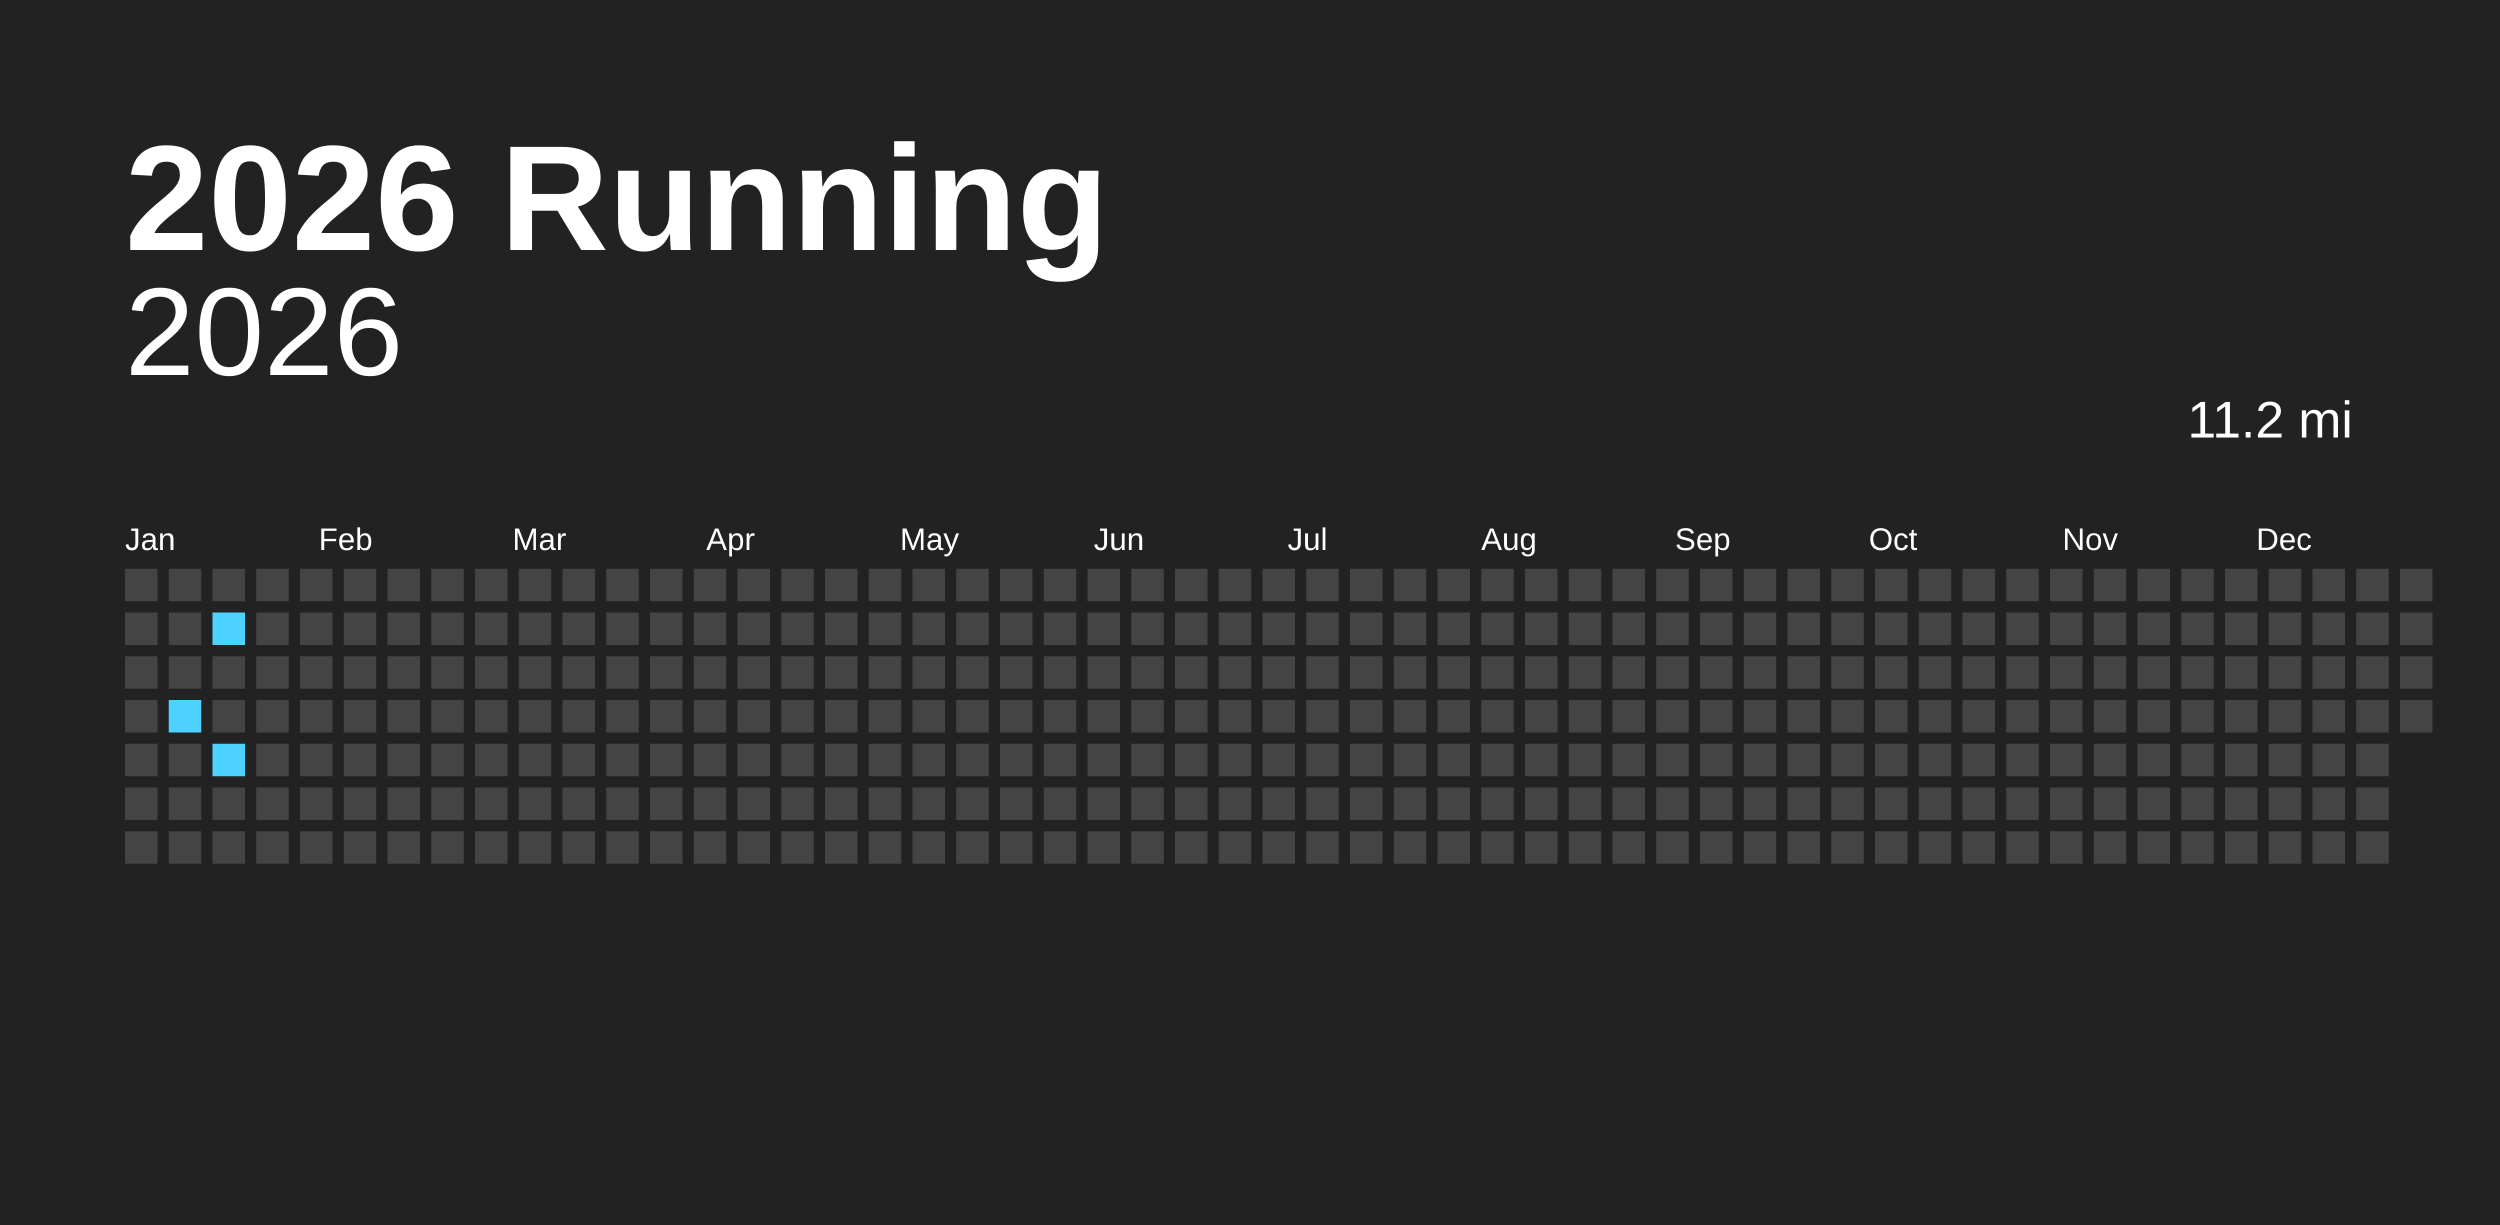
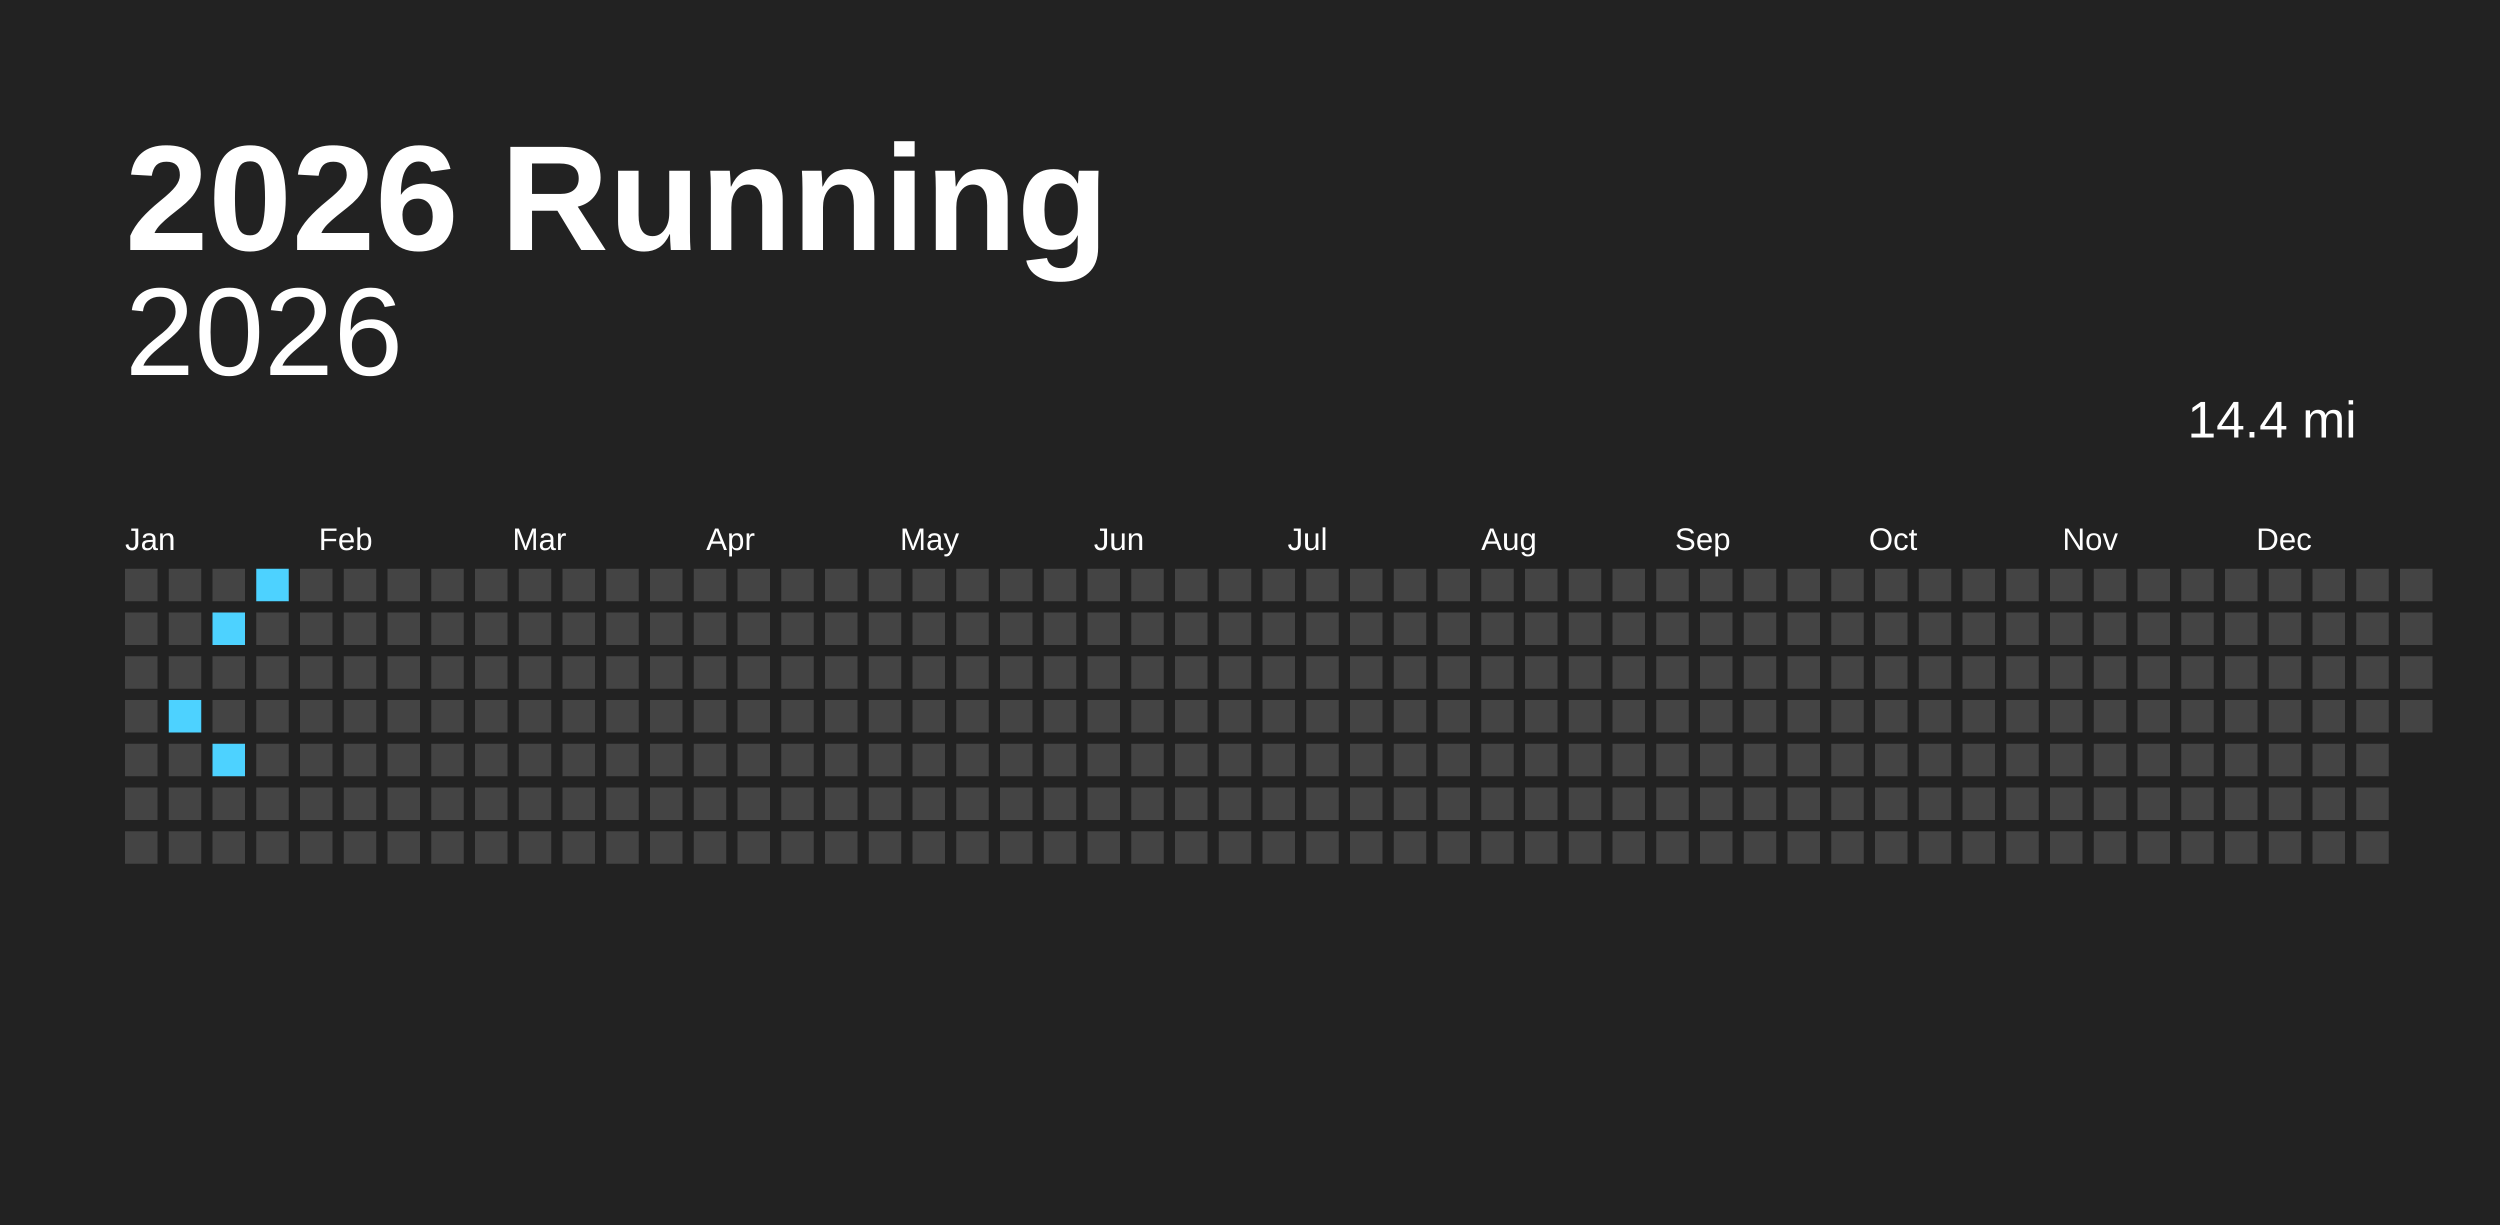
<svg xmlns="http://www.w3.org/2000/svg" baseProfile="full" height="98mm" version="1.1" viewBox="0,0,200,98" width="200mm">
  <defs />
  <rect fill="#222222" height="98" width="200" x="0" y="0" />
  <text fill="#FFFFFF" style="font-size:12px; font-family:Arial; font-weight:bold;" x="10" y="20">2026 Running</text>
  <text alignment-baseline="hanging" fill="#FFFFFF" style="font-size:10.0px; font-family:Arial;" x="10" y="30">2026</text>
-   <text alignment-baseline="hanging" fill="#FFFFFF" style="font-size:4.125px; font-family:Arial;" x="175" y="35">11.2 mi</text>
+   <text alignment-baseline="hanging" fill="#FFFFFF" style="font-size:4.125px; font-family:Arial;" x="175" y="35">14.4 mi</text>
  <text fill="#FFFFFF" style="font-size:2.5px; font-family:Arial" x="10.0" y="44">Jan</text>
  <text fill="#FFFFFF" style="font-size:2.5px; font-family:Arial" x="25.5" y="44">Feb</text>
  <text fill="#FFFFFF" style="font-size:2.5px; font-family:Arial" x="41.0" y="44">Mar</text>
  <text fill="#FFFFFF" style="font-size:2.5px; font-family:Arial" x="56.5" y="44">Apr</text>
  <text fill="#FFFFFF" style="font-size:2.5px; font-family:Arial" x="72.0" y="44">May</text>
  <text fill="#FFFFFF" style="font-size:2.5px; font-family:Arial" x="87.5" y="44">Jun</text>
  <text fill="#FFFFFF" style="font-size:2.5px; font-family:Arial" x="103.0" y="44">Jul</text>
  <text fill="#FFFFFF" style="font-size:2.5px; font-family:Arial" x="118.5" y="44">Aug</text>
  <text fill="#FFFFFF" style="font-size:2.5px; font-family:Arial" x="134.0" y="44">Sep</text>
  <text fill="#FFFFFF" style="font-size:2.5px; font-family:Arial" x="149.5" y="44">Oct</text>
  <text fill="#FFFFFF" style="font-size:2.5px; font-family:Arial" x="165.0" y="44">Nov</text>
  <text fill="#FFFFFF" style="font-size:2.5px; font-family:Arial" x="180.5" y="44">Dec</text>
  <rect fill="#444444" height="2.6" width="2.6" x="10.0" y="45.5" />
  <rect fill="#444444" height="2.6" width="2.6" x="10.0" y="49.0" />
  <rect fill="#444444" height="2.6" width="2.6" x="10.0" y="52.5" />
  <rect fill="#444444" height="2.6" width="2.6" x="10.0" y="56.0" />
  <rect fill="#444444" height="2.6" width="2.6" x="10.0" y="59.5" />
  <rect fill="#444444" height="2.6" width="2.6" x="10.0" y="63.0" />
  <rect fill="#444444" height="2.6" width="2.6" x="10.0" y="66.5" />
  <rect fill="#444444" height="2.6" width="2.6" x="13.5" y="45.5" />
  <rect fill="#444444" height="2.6" width="2.6" x="13.5" y="49.0" />
  <rect fill="#444444" height="2.6" width="2.6" x="13.5" y="52.5" />
  <rect fill="#4dd2ff" height="2.6" width="2.6" x="13.5" y="56.0" />
  <rect fill="#444444" height="2.6" width="2.6" x="13.5" y="59.5" />
  <rect fill="#444444" height="2.6" width="2.6" x="13.5" y="63.0" />
  <rect fill="#444444" height="2.6" width="2.6" x="13.5" y="66.5" />
  <rect fill="#444444" height="2.6" width="2.6" x="17.0" y="45.5" />
  <rect fill="#4dd2ff" height="2.6" width="2.6" x="17.0" y="49.0" />
  <rect fill="#444444" height="2.6" width="2.6" x="17.0" y="52.5" />
  <rect fill="#444444" height="2.6" width="2.6" x="17.0" y="56.0" />
  <rect fill="#4dd2ff" height="2.6" width="2.6" x="17.0" y="59.5" />
  <rect fill="#444444" height="2.6" width="2.6" x="17.0" y="63.0" />
  <rect fill="#444444" height="2.6" width="2.6" x="17.0" y="66.5" />
-   <rect fill="#444444" height="2.6" width="2.6" x="20.5" y="45.5" />
+   <rect fill="#4dd2ff" height="2.6" width="2.6" x="20.5" y="45.5" />
  <rect fill="#444444" height="2.6" width="2.6" x="20.5" y="49.0" />
  <rect fill="#444444" height="2.6" width="2.6" x="20.5" y="52.5" />
  <rect fill="#444444" height="2.6" width="2.6" x="20.5" y="56.0" />
  <rect fill="#444444" height="2.6" width="2.6" x="20.5" y="59.5" />
  <rect fill="#444444" height="2.6" width="2.6" x="20.5" y="63.0" />
  <rect fill="#444444" height="2.6" width="2.6" x="20.5" y="66.5" />
  <rect fill="#444444" height="2.6" width="2.6" x="24.0" y="45.5" />
  <rect fill="#444444" height="2.6" width="2.6" x="24.0" y="49.0" />
  <rect fill="#444444" height="2.6" width="2.6" x="24.0" y="52.5" />
  <rect fill="#444444" height="2.6" width="2.6" x="24.0" y="56.0" />
  <rect fill="#444444" height="2.6" width="2.6" x="24.0" y="59.5" />
  <rect fill="#444444" height="2.6" width="2.6" x="24.0" y="63.0" />
  <rect fill="#444444" height="2.6" width="2.6" x="24.0" y="66.5" />
  <rect fill="#444444" height="2.6" width="2.6" x="27.5" y="45.5" />
  <rect fill="#444444" height="2.6" width="2.6" x="27.5" y="49.0" />
  <rect fill="#444444" height="2.6" width="2.6" x="27.5" y="52.5" />
  <rect fill="#444444" height="2.6" width="2.6" x="27.5" y="56.0" />
  <rect fill="#444444" height="2.6" width="2.6" x="27.5" y="59.5" />
  <rect fill="#444444" height="2.6" width="2.6" x="27.5" y="63.0" />
  <rect fill="#444444" height="2.6" width="2.6" x="27.5" y="66.5" />
  <rect fill="#444444" height="2.6" width="2.6" x="31.0" y="45.5" />
  <rect fill="#444444" height="2.6" width="2.6" x="31.0" y="49.0" />
  <rect fill="#444444" height="2.6" width="2.6" x="31.0" y="52.5" />
  <rect fill="#444444" height="2.6" width="2.6" x="31.0" y="56.0" />
  <rect fill="#444444" height="2.6" width="2.6" x="31.0" y="59.5" />
  <rect fill="#444444" height="2.6" width="2.6" x="31.0" y="63.0" />
  <rect fill="#444444" height="2.6" width="2.6" x="31.0" y="66.5" />
  <rect fill="#444444" height="2.6" width="2.6" x="34.5" y="45.5" />
  <rect fill="#444444" height="2.6" width="2.6" x="34.5" y="49.0" />
  <rect fill="#444444" height="2.6" width="2.6" x="34.5" y="52.5" />
  <rect fill="#444444" height="2.6" width="2.6" x="34.5" y="56.0" />
  <rect fill="#444444" height="2.6" width="2.6" x="34.5" y="59.5" />
  <rect fill="#444444" height="2.6" width="2.6" x="34.5" y="63.0" />
  <rect fill="#444444" height="2.6" width="2.6" x="34.5" y="66.5" />
  <rect fill="#444444" height="2.6" width="2.6" x="38.0" y="45.5" />
  <rect fill="#444444" height="2.6" width="2.6" x="38.0" y="49.0" />
  <rect fill="#444444" height="2.6" width="2.6" x="38.0" y="52.5" />
  <rect fill="#444444" height="2.6" width="2.6" x="38.0" y="56.0" />
  <rect fill="#444444" height="2.6" width="2.6" x="38.0" y="59.5" />
  <rect fill="#444444" height="2.6" width="2.6" x="38.0" y="63.0" />
  <rect fill="#444444" height="2.6" width="2.6" x="38.0" y="66.5" />
  <rect fill="#444444" height="2.6" width="2.6" x="41.5" y="45.5" />
  <rect fill="#444444" height="2.6" width="2.6" x="41.5" y="49.0" />
  <rect fill="#444444" height="2.6" width="2.6" x="41.5" y="52.5" />
  <rect fill="#444444" height="2.6" width="2.6" x="41.5" y="56.0" />
  <rect fill="#444444" height="2.6" width="2.6" x="41.5" y="59.5" />
  <rect fill="#444444" height="2.6" width="2.6" x="41.5" y="63.0" />
  <rect fill="#444444" height="2.6" width="2.6" x="41.5" y="66.5" />
  <rect fill="#444444" height="2.6" width="2.6" x="45.0" y="45.5" />
  <rect fill="#444444" height="2.6" width="2.6" x="45.0" y="49.0" />
  <rect fill="#444444" height="2.6" width="2.6" x="45.0" y="52.5" />
  <rect fill="#444444" height="2.6" width="2.6" x="45.0" y="56.0" />
  <rect fill="#444444" height="2.6" width="2.6" x="45.0" y="59.5" />
  <rect fill="#444444" height="2.6" width="2.6" x="45.0" y="63.0" />
  <rect fill="#444444" height="2.6" width="2.6" x="45.0" y="66.5" />
  <rect fill="#444444" height="2.6" width="2.6" x="48.5" y="45.5" />
  <rect fill="#444444" height="2.6" width="2.6" x="48.5" y="49.0" />
  <rect fill="#444444" height="2.6" width="2.6" x="48.5" y="52.5" />
  <rect fill="#444444" height="2.6" width="2.6" x="48.5" y="56.0" />
  <rect fill="#444444" height="2.6" width="2.6" x="48.5" y="59.5" />
  <rect fill="#444444" height="2.6" width="2.6" x="48.5" y="63.0" />
  <rect fill="#444444" height="2.6" width="2.6" x="48.5" y="66.5" />
  <rect fill="#444444" height="2.6" width="2.6" x="52.0" y="45.5" />
  <rect fill="#444444" height="2.6" width="2.6" x="52.0" y="49.0" />
  <rect fill="#444444" height="2.6" width="2.6" x="52.0" y="52.5" />
  <rect fill="#444444" height="2.6" width="2.6" x="52.0" y="56.0" />
  <rect fill="#444444" height="2.6" width="2.6" x="52.0" y="59.5" />
  <rect fill="#444444" height="2.6" width="2.6" x="52.0" y="63.0" />
  <rect fill="#444444" height="2.6" width="2.6" x="52.0" y="66.5" />
  <rect fill="#444444" height="2.6" width="2.6" x="55.5" y="45.5" />
  <rect fill="#444444" height="2.6" width="2.6" x="55.5" y="49.0" />
  <rect fill="#444444" height="2.6" width="2.6" x="55.5" y="52.5" />
  <rect fill="#444444" height="2.6" width="2.6" x="55.5" y="56.0" />
  <rect fill="#444444" height="2.6" width="2.6" x="55.5" y="59.5" />
  <rect fill="#444444" height="2.6" width="2.6" x="55.5" y="63.0" />
  <rect fill="#444444" height="2.6" width="2.6" x="55.5" y="66.5" />
  <rect fill="#444444" height="2.6" width="2.6" x="59.0" y="45.5" />
  <rect fill="#444444" height="2.6" width="2.6" x="59.0" y="49.0" />
  <rect fill="#444444" height="2.6" width="2.6" x="59.0" y="52.5" />
  <rect fill="#444444" height="2.6" width="2.6" x="59.0" y="56.0" />
  <rect fill="#444444" height="2.6" width="2.6" x="59.0" y="59.5" />
  <rect fill="#444444" height="2.6" width="2.6" x="59.0" y="63.0" />
  <rect fill="#444444" height="2.6" width="2.6" x="59.0" y="66.5" />
  <rect fill="#444444" height="2.6" width="2.6" x="62.5" y="45.5" />
  <rect fill="#444444" height="2.6" width="2.6" x="62.5" y="49.0" />
  <rect fill="#444444" height="2.6" width="2.6" x="62.5" y="52.5" />
  <rect fill="#444444" height="2.6" width="2.6" x="62.5" y="56.0" />
  <rect fill="#444444" height="2.6" width="2.6" x="62.5" y="59.5" />
  <rect fill="#444444" height="2.6" width="2.6" x="62.5" y="63.0" />
  <rect fill="#444444" height="2.6" width="2.6" x="62.5" y="66.5" />
  <rect fill="#444444" height="2.6" width="2.6" x="66.0" y="45.5" />
  <rect fill="#444444" height="2.6" width="2.6" x="66.0" y="49.0" />
  <rect fill="#444444" height="2.6" width="2.6" x="66.0" y="52.5" />
  <rect fill="#444444" height="2.6" width="2.6" x="66.0" y="56.0" />
  <rect fill="#444444" height="2.6" width="2.6" x="66.0" y="59.5" />
  <rect fill="#444444" height="2.6" width="2.6" x="66.0" y="63.0" />
  <rect fill="#444444" height="2.6" width="2.6" x="66.0" y="66.5" />
  <rect fill="#444444" height="2.6" width="2.6" x="69.5" y="45.5" />
  <rect fill="#444444" height="2.6" width="2.6" x="69.5" y="49.0" />
  <rect fill="#444444" height="2.6" width="2.6" x="69.5" y="52.5" />
  <rect fill="#444444" height="2.6" width="2.6" x="69.5" y="56.0" />
  <rect fill="#444444" height="2.6" width="2.6" x="69.5" y="59.5" />
  <rect fill="#444444" height="2.6" width="2.6" x="69.5" y="63.0" />
  <rect fill="#444444" height="2.6" width="2.6" x="69.5" y="66.5" />
  <rect fill="#444444" height="2.6" width="2.6" x="73.0" y="45.5" />
  <rect fill="#444444" height="2.6" width="2.6" x="73.0" y="49.0" />
  <rect fill="#444444" height="2.6" width="2.6" x="73.0" y="52.5" />
  <rect fill="#444444" height="2.6" width="2.6" x="73.0" y="56.0" />
  <rect fill="#444444" height="2.6" width="2.6" x="73.0" y="59.5" />
  <rect fill="#444444" height="2.6" width="2.6" x="73.0" y="63.0" />
  <rect fill="#444444" height="2.6" width="2.6" x="73.0" y="66.5" />
  <rect fill="#444444" height="2.6" width="2.6" x="76.5" y="45.5" />
  <rect fill="#444444" height="2.6" width="2.6" x="76.5" y="49.0" />
  <rect fill="#444444" height="2.6" width="2.6" x="76.5" y="52.5" />
  <rect fill="#444444" height="2.6" width="2.6" x="76.5" y="56.0" />
  <rect fill="#444444" height="2.6" width="2.6" x="76.5" y="59.5" />
  <rect fill="#444444" height="2.6" width="2.6" x="76.5" y="63.0" />
  <rect fill="#444444" height="2.6" width="2.6" x="76.5" y="66.5" />
  <rect fill="#444444" height="2.6" width="2.6" x="80.0" y="45.5" />
  <rect fill="#444444" height="2.6" width="2.6" x="80.0" y="49.0" />
  <rect fill="#444444" height="2.6" width="2.6" x="80.0" y="52.5" />
  <rect fill="#444444" height="2.6" width="2.6" x="80.0" y="56.0" />
  <rect fill="#444444" height="2.6" width="2.6" x="80.0" y="59.5" />
  <rect fill="#444444" height="2.6" width="2.6" x="80.0" y="63.0" />
  <rect fill="#444444" height="2.6" width="2.6" x="80.0" y="66.5" />
  <rect fill="#444444" height="2.6" width="2.6" x="83.5" y="45.5" />
  <rect fill="#444444" height="2.6" width="2.6" x="83.5" y="49.0" />
  <rect fill="#444444" height="2.6" width="2.6" x="83.5" y="52.5" />
  <rect fill="#444444" height="2.6" width="2.6" x="83.5" y="56.0" />
  <rect fill="#444444" height="2.6" width="2.6" x="83.5" y="59.5" />
  <rect fill="#444444" height="2.6" width="2.6" x="83.5" y="63.0" />
  <rect fill="#444444" height="2.6" width="2.6" x="83.5" y="66.5" />
  <rect fill="#444444" height="2.6" width="2.6" x="87.0" y="45.5" />
  <rect fill="#444444" height="2.6" width="2.6" x="87.0" y="49.0" />
  <rect fill="#444444" height="2.6" width="2.6" x="87.0" y="52.5" />
  <rect fill="#444444" height="2.6" width="2.6" x="87.0" y="56.0" />
  <rect fill="#444444" height="2.6" width="2.6" x="87.0" y="59.5" />
  <rect fill="#444444" height="2.6" width="2.6" x="87.0" y="63.0" />
  <rect fill="#444444" height="2.6" width="2.6" x="87.0" y="66.5" />
  <rect fill="#444444" height="2.6" width="2.6" x="90.5" y="45.5" />
  <rect fill="#444444" height="2.6" width="2.6" x="90.5" y="49.0" />
  <rect fill="#444444" height="2.6" width="2.6" x="90.5" y="52.5" />
  <rect fill="#444444" height="2.6" width="2.6" x="90.5" y="56.0" />
  <rect fill="#444444" height="2.6" width="2.6" x="90.5" y="59.5" />
  <rect fill="#444444" height="2.6" width="2.6" x="90.5" y="63.0" />
  <rect fill="#444444" height="2.6" width="2.6" x="90.5" y="66.5" />
  <rect fill="#444444" height="2.6" width="2.6" x="94.0" y="45.5" />
  <rect fill="#444444" height="2.6" width="2.6" x="94.0" y="49.0" />
  <rect fill="#444444" height="2.6" width="2.6" x="94.0" y="52.5" />
  <rect fill="#444444" height="2.6" width="2.6" x="94.0" y="56.0" />
  <rect fill="#444444" height="2.6" width="2.6" x="94.0" y="59.5" />
  <rect fill="#444444" height="2.6" width="2.6" x="94.0" y="63.0" />
  <rect fill="#444444" height="2.6" width="2.6" x="94.0" y="66.5" />
  <rect fill="#444444" height="2.6" width="2.6" x="97.5" y="45.5" />
  <rect fill="#444444" height="2.6" width="2.6" x="97.5" y="49.0" />
  <rect fill="#444444" height="2.6" width="2.6" x="97.5" y="52.5" />
  <rect fill="#444444" height="2.6" width="2.6" x="97.5" y="56.0" />
  <rect fill="#444444" height="2.6" width="2.6" x="97.5" y="59.5" />
  <rect fill="#444444" height="2.6" width="2.6" x="97.5" y="63.0" />
  <rect fill="#444444" height="2.6" width="2.6" x="97.5" y="66.5" />
  <rect fill="#444444" height="2.6" width="2.6" x="101.0" y="45.5" />
  <rect fill="#444444" height="2.6" width="2.6" x="101.0" y="49.0" />
  <rect fill="#444444" height="2.6" width="2.6" x="101.0" y="52.5" />
  <rect fill="#444444" height="2.6" width="2.6" x="101.0" y="56.0" />
  <rect fill="#444444" height="2.6" width="2.6" x="101.0" y="59.5" />
  <rect fill="#444444" height="2.6" width="2.6" x="101.0" y="63.0" />
  <rect fill="#444444" height="2.6" width="2.6" x="101.0" y="66.5" />
  <rect fill="#444444" height="2.6" width="2.6" x="104.5" y="45.5" />
  <rect fill="#444444" height="2.6" width="2.6" x="104.5" y="49.0" />
  <rect fill="#444444" height="2.6" width="2.6" x="104.5" y="52.5" />
  <rect fill="#444444" height="2.6" width="2.6" x="104.5" y="56.0" />
  <rect fill="#444444" height="2.6" width="2.6" x="104.5" y="59.5" />
  <rect fill="#444444" height="2.6" width="2.6" x="104.5" y="63.0" />
  <rect fill="#444444" height="2.6" width="2.6" x="104.5" y="66.5" />
  <rect fill="#444444" height="2.6" width="2.6" x="108.0" y="45.5" />
  <rect fill="#444444" height="2.6" width="2.6" x="108.0" y="49.0" />
  <rect fill="#444444" height="2.6" width="2.6" x="108.0" y="52.5" />
  <rect fill="#444444" height="2.6" width="2.6" x="108.0" y="56.0" />
  <rect fill="#444444" height="2.6" width="2.6" x="108.0" y="59.5" />
  <rect fill="#444444" height="2.6" width="2.6" x="108.0" y="63.0" />
  <rect fill="#444444" height="2.6" width="2.6" x="108.0" y="66.5" />
  <rect fill="#444444" height="2.6" width="2.6" x="111.5" y="45.5" />
  <rect fill="#444444" height="2.6" width="2.6" x="111.5" y="49.0" />
  <rect fill="#444444" height="2.6" width="2.6" x="111.5" y="52.5" />
  <rect fill="#444444" height="2.6" width="2.6" x="111.5" y="56.0" />
  <rect fill="#444444" height="2.6" width="2.6" x="111.5" y="59.5" />
  <rect fill="#444444" height="2.6" width="2.6" x="111.5" y="63.0" />
  <rect fill="#444444" height="2.6" width="2.6" x="111.5" y="66.5" />
  <rect fill="#444444" height="2.6" width="2.6" x="115.0" y="45.5" />
  <rect fill="#444444" height="2.6" width="2.6" x="115.0" y="49.0" />
  <rect fill="#444444" height="2.6" width="2.6" x="115.0" y="52.5" />
  <rect fill="#444444" height="2.6" width="2.6" x="115.0" y="56.0" />
  <rect fill="#444444" height="2.6" width="2.6" x="115.0" y="59.5" />
  <rect fill="#444444" height="2.6" width="2.6" x="115.0" y="63.0" />
  <rect fill="#444444" height="2.6" width="2.6" x="115.0" y="66.5" />
  <rect fill="#444444" height="2.6" width="2.6" x="118.5" y="45.5" />
  <rect fill="#444444" height="2.6" width="2.6" x="118.5" y="49.0" />
  <rect fill="#444444" height="2.6" width="2.6" x="118.5" y="52.5" />
  <rect fill="#444444" height="2.6" width="2.6" x="118.5" y="56.0" />
  <rect fill="#444444" height="2.6" width="2.6" x="118.5" y="59.5" />
  <rect fill="#444444" height="2.6" width="2.6" x="118.5" y="63.0" />
  <rect fill="#444444" height="2.6" width="2.6" x="118.5" y="66.5" />
  <rect fill="#444444" height="2.6" width="2.6" x="122.0" y="45.5" />
  <rect fill="#444444" height="2.6" width="2.6" x="122.0" y="49.0" />
  <rect fill="#444444" height="2.6" width="2.6" x="122.0" y="52.5" />
  <rect fill="#444444" height="2.6" width="2.6" x="122.0" y="56.0" />
  <rect fill="#444444" height="2.6" width="2.6" x="122.0" y="59.5" />
  <rect fill="#444444" height="2.6" width="2.6" x="122.0" y="63.0" />
  <rect fill="#444444" height="2.6" width="2.6" x="122.0" y="66.5" />
  <rect fill="#444444" height="2.6" width="2.6" x="125.5" y="45.5" />
  <rect fill="#444444" height="2.6" width="2.6" x="125.5" y="49.0" />
  <rect fill="#444444" height="2.6" width="2.6" x="125.5" y="52.5" />
  <rect fill="#444444" height="2.6" width="2.6" x="125.5" y="56.0" />
  <rect fill="#444444" height="2.6" width="2.6" x="125.5" y="59.5" />
  <rect fill="#444444" height="2.6" width="2.6" x="125.5" y="63.0" />
  <rect fill="#444444" height="2.6" width="2.6" x="125.5" y="66.5" />
  <rect fill="#444444" height="2.6" width="2.6" x="129.0" y="45.5" />
  <rect fill="#444444" height="2.6" width="2.6" x="129.0" y="49.0" />
  <rect fill="#444444" height="2.6" width="2.6" x="129.0" y="52.5" />
  <rect fill="#444444" height="2.6" width="2.6" x="129.0" y="56.0" />
  <rect fill="#444444" height="2.6" width="2.6" x="129.0" y="59.5" />
  <rect fill="#444444" height="2.6" width="2.6" x="129.0" y="63.0" />
  <rect fill="#444444" height="2.6" width="2.6" x="129.0" y="66.5" />
  <rect fill="#444444" height="2.6" width="2.6" x="132.5" y="45.5" />
  <rect fill="#444444" height="2.6" width="2.6" x="132.5" y="49.0" />
  <rect fill="#444444" height="2.6" width="2.6" x="132.5" y="52.5" />
  <rect fill="#444444" height="2.6" width="2.6" x="132.5" y="56.0" />
  <rect fill="#444444" height="2.6" width="2.6" x="132.5" y="59.5" />
  <rect fill="#444444" height="2.6" width="2.6" x="132.5" y="63.0" />
  <rect fill="#444444" height="2.6" width="2.6" x="132.5" y="66.5" />
  <rect fill="#444444" height="2.6" width="2.6" x="136.0" y="45.5" />
  <rect fill="#444444" height="2.6" width="2.6" x="136.0" y="49.0" />
  <rect fill="#444444" height="2.6" width="2.6" x="136.0" y="52.5" />
  <rect fill="#444444" height="2.6" width="2.6" x="136.0" y="56.0" />
  <rect fill="#444444" height="2.6" width="2.6" x="136.0" y="59.5" />
  <rect fill="#444444" height="2.6" width="2.6" x="136.0" y="63.0" />
  <rect fill="#444444" height="2.6" width="2.6" x="136.0" y="66.5" />
  <rect fill="#444444" height="2.6" width="2.6" x="139.5" y="45.5" />
  <rect fill="#444444" height="2.6" width="2.6" x="139.5" y="49.0" />
  <rect fill="#444444" height="2.6" width="2.6" x="139.5" y="52.5" />
  <rect fill="#444444" height="2.6" width="2.6" x="139.5" y="56.0" />
  <rect fill="#444444" height="2.6" width="2.6" x="139.5" y="59.5" />
  <rect fill="#444444" height="2.6" width="2.6" x="139.5" y="63.0" />
  <rect fill="#444444" height="2.6" width="2.6" x="139.5" y="66.5" />
  <rect fill="#444444" height="2.6" width="2.6" x="143.0" y="45.5" />
  <rect fill="#444444" height="2.6" width="2.6" x="143.0" y="49.0" />
  <rect fill="#444444" height="2.6" width="2.6" x="143.0" y="52.5" />
  <rect fill="#444444" height="2.6" width="2.6" x="143.0" y="56.0" />
  <rect fill="#444444" height="2.6" width="2.6" x="143.0" y="59.5" />
  <rect fill="#444444" height="2.6" width="2.6" x="143.0" y="63.0" />
  <rect fill="#444444" height="2.6" width="2.6" x="143.0" y="66.5" />
  <rect fill="#444444" height="2.6" width="2.6" x="146.5" y="45.5" />
  <rect fill="#444444" height="2.6" width="2.6" x="146.5" y="49.0" />
  <rect fill="#444444" height="2.6" width="2.6" x="146.5" y="52.5" />
  <rect fill="#444444" height="2.6" width="2.6" x="146.5" y="56.0" />
  <rect fill="#444444" height="2.6" width="2.6" x="146.5" y="59.5" />
  <rect fill="#444444" height="2.6" width="2.6" x="146.5" y="63.0" />
  <rect fill="#444444" height="2.6" width="2.6" x="146.5" y="66.5" />
  <rect fill="#444444" height="2.6" width="2.6" x="150.0" y="45.5" />
  <rect fill="#444444" height="2.6" width="2.6" x="150.0" y="49.0" />
  <rect fill="#444444" height="2.6" width="2.6" x="150.0" y="52.5" />
  <rect fill="#444444" height="2.6" width="2.6" x="150.0" y="56.0" />
  <rect fill="#444444" height="2.6" width="2.6" x="150.0" y="59.5" />
  <rect fill="#444444" height="2.6" width="2.6" x="150.0" y="63.0" />
  <rect fill="#444444" height="2.6" width="2.6" x="150.0" y="66.5" />
  <rect fill="#444444" height="2.6" width="2.6" x="153.5" y="45.5" />
  <rect fill="#444444" height="2.6" width="2.6" x="153.5" y="49.0" />
  <rect fill="#444444" height="2.6" width="2.6" x="153.5" y="52.5" />
  <rect fill="#444444" height="2.6" width="2.6" x="153.5" y="56.0" />
  <rect fill="#444444" height="2.6" width="2.6" x="153.5" y="59.5" />
  <rect fill="#444444" height="2.6" width="2.6" x="153.5" y="63.0" />
  <rect fill="#444444" height="2.6" width="2.6" x="153.5" y="66.5" />
  <rect fill="#444444" height="2.6" width="2.6" x="157.0" y="45.5" />
  <rect fill="#444444" height="2.6" width="2.6" x="157.0" y="49.0" />
  <rect fill="#444444" height="2.6" width="2.6" x="157.0" y="52.5" />
  <rect fill="#444444" height="2.6" width="2.6" x="157.0" y="56.0" />
  <rect fill="#444444" height="2.6" width="2.6" x="157.0" y="59.5" />
  <rect fill="#444444" height="2.6" width="2.6" x="157.0" y="63.0" />
  <rect fill="#444444" height="2.6" width="2.6" x="157.0" y="66.5" />
  <rect fill="#444444" height="2.6" width="2.6" x="160.5" y="45.5" />
  <rect fill="#444444" height="2.6" width="2.6" x="160.5" y="49.0" />
  <rect fill="#444444" height="2.6" width="2.6" x="160.5" y="52.5" />
  <rect fill="#444444" height="2.6" width="2.6" x="160.5" y="56.0" />
  <rect fill="#444444" height="2.6" width="2.6" x="160.5" y="59.5" />
  <rect fill="#444444" height="2.6" width="2.6" x="160.5" y="63.0" />
  <rect fill="#444444" height="2.6" width="2.6" x="160.5" y="66.5" />
  <rect fill="#444444" height="2.6" width="2.6" x="164.0" y="45.5" />
  <rect fill="#444444" height="2.6" width="2.6" x="164.0" y="49.0" />
  <rect fill="#444444" height="2.6" width="2.6" x="164.0" y="52.5" />
  <rect fill="#444444" height="2.6" width="2.6" x="164.0" y="56.0" />
  <rect fill="#444444" height="2.6" width="2.6" x="164.0" y="59.5" />
  <rect fill="#444444" height="2.6" width="2.6" x="164.0" y="63.0" />
  <rect fill="#444444" height="2.6" width="2.6" x="164.0" y="66.5" />
  <rect fill="#444444" height="2.6" width="2.6" x="167.5" y="45.5" />
  <rect fill="#444444" height="2.6" width="2.6" x="167.5" y="49.0" />
  <rect fill="#444444" height="2.6" width="2.6" x="167.5" y="52.5" />
  <rect fill="#444444" height="2.6" width="2.6" x="167.5" y="56.0" />
  <rect fill="#444444" height="2.6" width="2.6" x="167.5" y="59.5" />
  <rect fill="#444444" height="2.6" width="2.6" x="167.5" y="63.0" />
  <rect fill="#444444" height="2.6" width="2.6" x="167.5" y="66.5" />
  <rect fill="#444444" height="2.6" width="2.6" x="171.0" y="45.5" />
  <rect fill="#444444" height="2.6" width="2.6" x="171.0" y="49.0" />
  <rect fill="#444444" height="2.6" width="2.6" x="171.0" y="52.5" />
  <rect fill="#444444" height="2.6" width="2.6" x="171.0" y="56.0" />
  <rect fill="#444444" height="2.6" width="2.6" x="171.0" y="59.5" />
  <rect fill="#444444" height="2.6" width="2.6" x="171.0" y="63.0" />
  <rect fill="#444444" height="2.6" width="2.6" x="171.0" y="66.5" />
  <rect fill="#444444" height="2.6" width="2.6" x="174.5" y="45.5" />
  <rect fill="#444444" height="2.6" width="2.6" x="174.5" y="49.0" />
  <rect fill="#444444" height="2.6" width="2.6" x="174.5" y="52.5" />
  <rect fill="#444444" height="2.6" width="2.6" x="174.5" y="56.0" />
  <rect fill="#444444" height="2.6" width="2.6" x="174.5" y="59.5" />
  <rect fill="#444444" height="2.6" width="2.6" x="174.5" y="63.0" />
  <rect fill="#444444" height="2.6" width="2.6" x="174.5" y="66.5" />
  <rect fill="#444444" height="2.6" width="2.6" x="178.0" y="45.5" />
  <rect fill="#444444" height="2.6" width="2.6" x="178.0" y="49.0" />
  <rect fill="#444444" height="2.6" width="2.6" x="178.0" y="52.5" />
  <rect fill="#444444" height="2.6" width="2.6" x="178.0" y="56.0" />
  <rect fill="#444444" height="2.6" width="2.6" x="178.0" y="59.5" />
  <rect fill="#444444" height="2.6" width="2.6" x="178.0" y="63.0" />
  <rect fill="#444444" height="2.6" width="2.6" x="178.0" y="66.5" />
  <rect fill="#444444" height="2.6" width="2.6" x="181.5" y="45.5" />
  <rect fill="#444444" height="2.6" width="2.6" x="181.5" y="49.0" />
  <rect fill="#444444" height="2.6" width="2.6" x="181.5" y="52.5" />
  <rect fill="#444444" height="2.6" width="2.6" x="181.5" y="56.0" />
  <rect fill="#444444" height="2.6" width="2.6" x="181.5" y="59.5" />
  <rect fill="#444444" height="2.6" width="2.6" x="181.5" y="63.0" />
  <rect fill="#444444" height="2.6" width="2.6" x="181.5" y="66.5" />
  <rect fill="#444444" height="2.6" width="2.6" x="185.0" y="45.5" />
  <rect fill="#444444" height="2.6" width="2.6" x="185.0" y="49.0" />
  <rect fill="#444444" height="2.6" width="2.6" x="185.0" y="52.5" />
  <rect fill="#444444" height="2.6" width="2.6" x="185.0" y="56.0" />
  <rect fill="#444444" height="2.6" width="2.6" x="185.0" y="59.5" />
  <rect fill="#444444" height="2.6" width="2.6" x="185.0" y="63.0" />
  <rect fill="#444444" height="2.6" width="2.6" x="185.0" y="66.5" />
  <rect fill="#444444" height="2.6" width="2.6" x="188.5" y="45.5" />
  <rect fill="#444444" height="2.6" width="2.6" x="188.5" y="49.0" />
  <rect fill="#444444" height="2.6" width="2.6" x="188.5" y="52.5" />
  <rect fill="#444444" height="2.6" width="2.6" x="188.5" y="56.0" />
  <rect fill="#444444" height="2.6" width="2.6" x="188.5" y="59.5" />
  <rect fill="#444444" height="2.6" width="2.6" x="188.5" y="63.0" />
  <rect fill="#444444" height="2.6" width="2.6" x="188.5" y="66.5" />
  <rect fill="#444444" height="2.6" width="2.6" x="192.0" y="45.5" />
  <rect fill="#444444" height="2.6" width="2.6" x="192.0" y="49.0" />
  <rect fill="#444444" height="2.6" width="2.6" x="192.0" y="52.5" />
  <rect fill="#444444" height="2.6" width="2.6" x="192.0" y="56.0" />
</svg>
